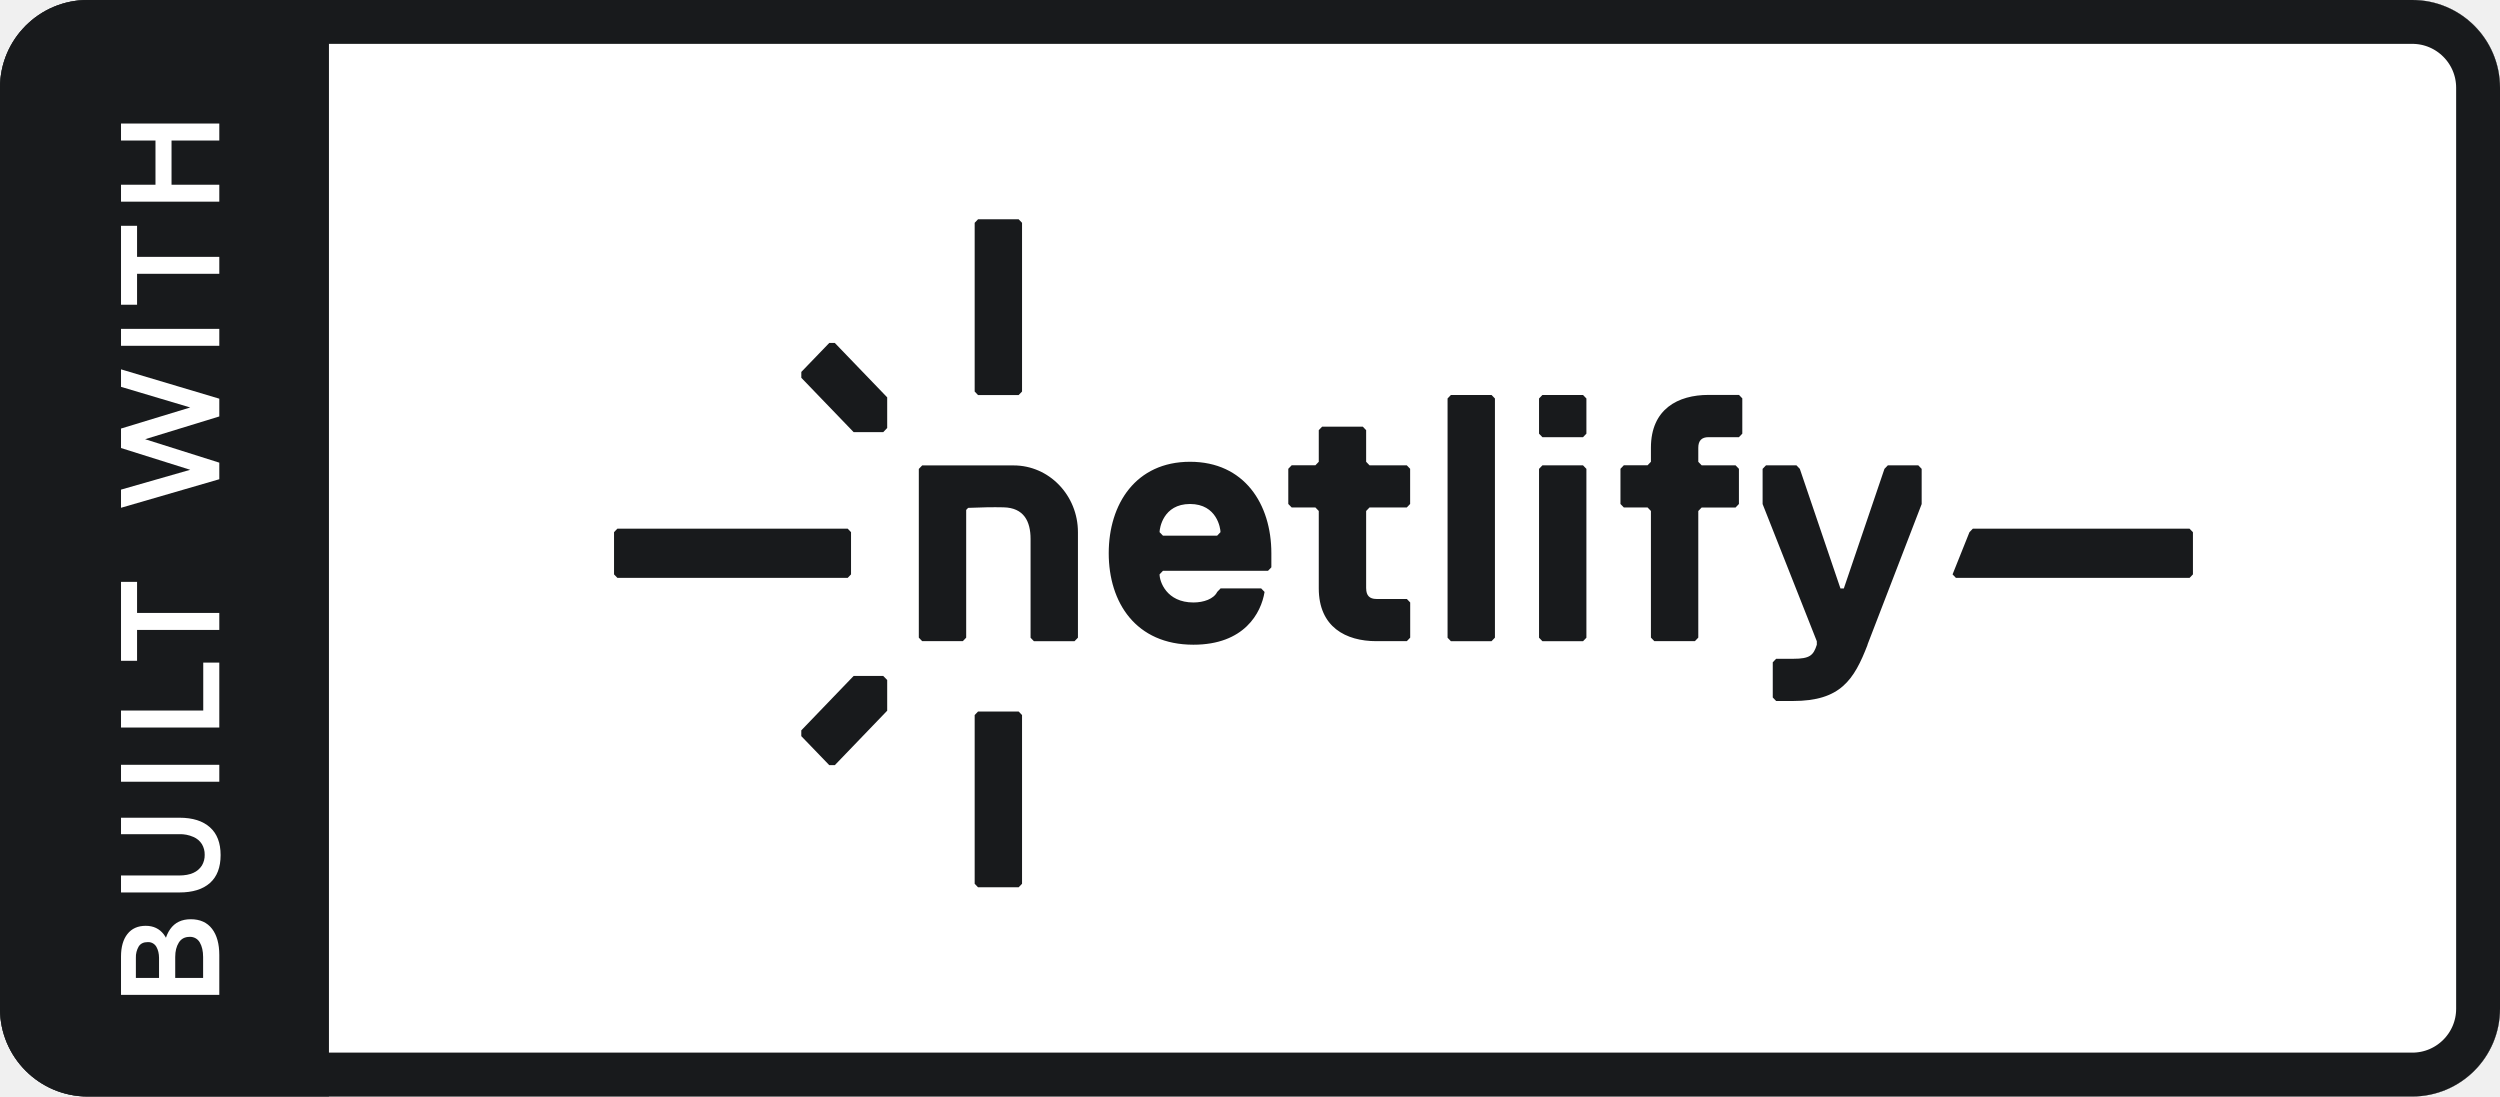
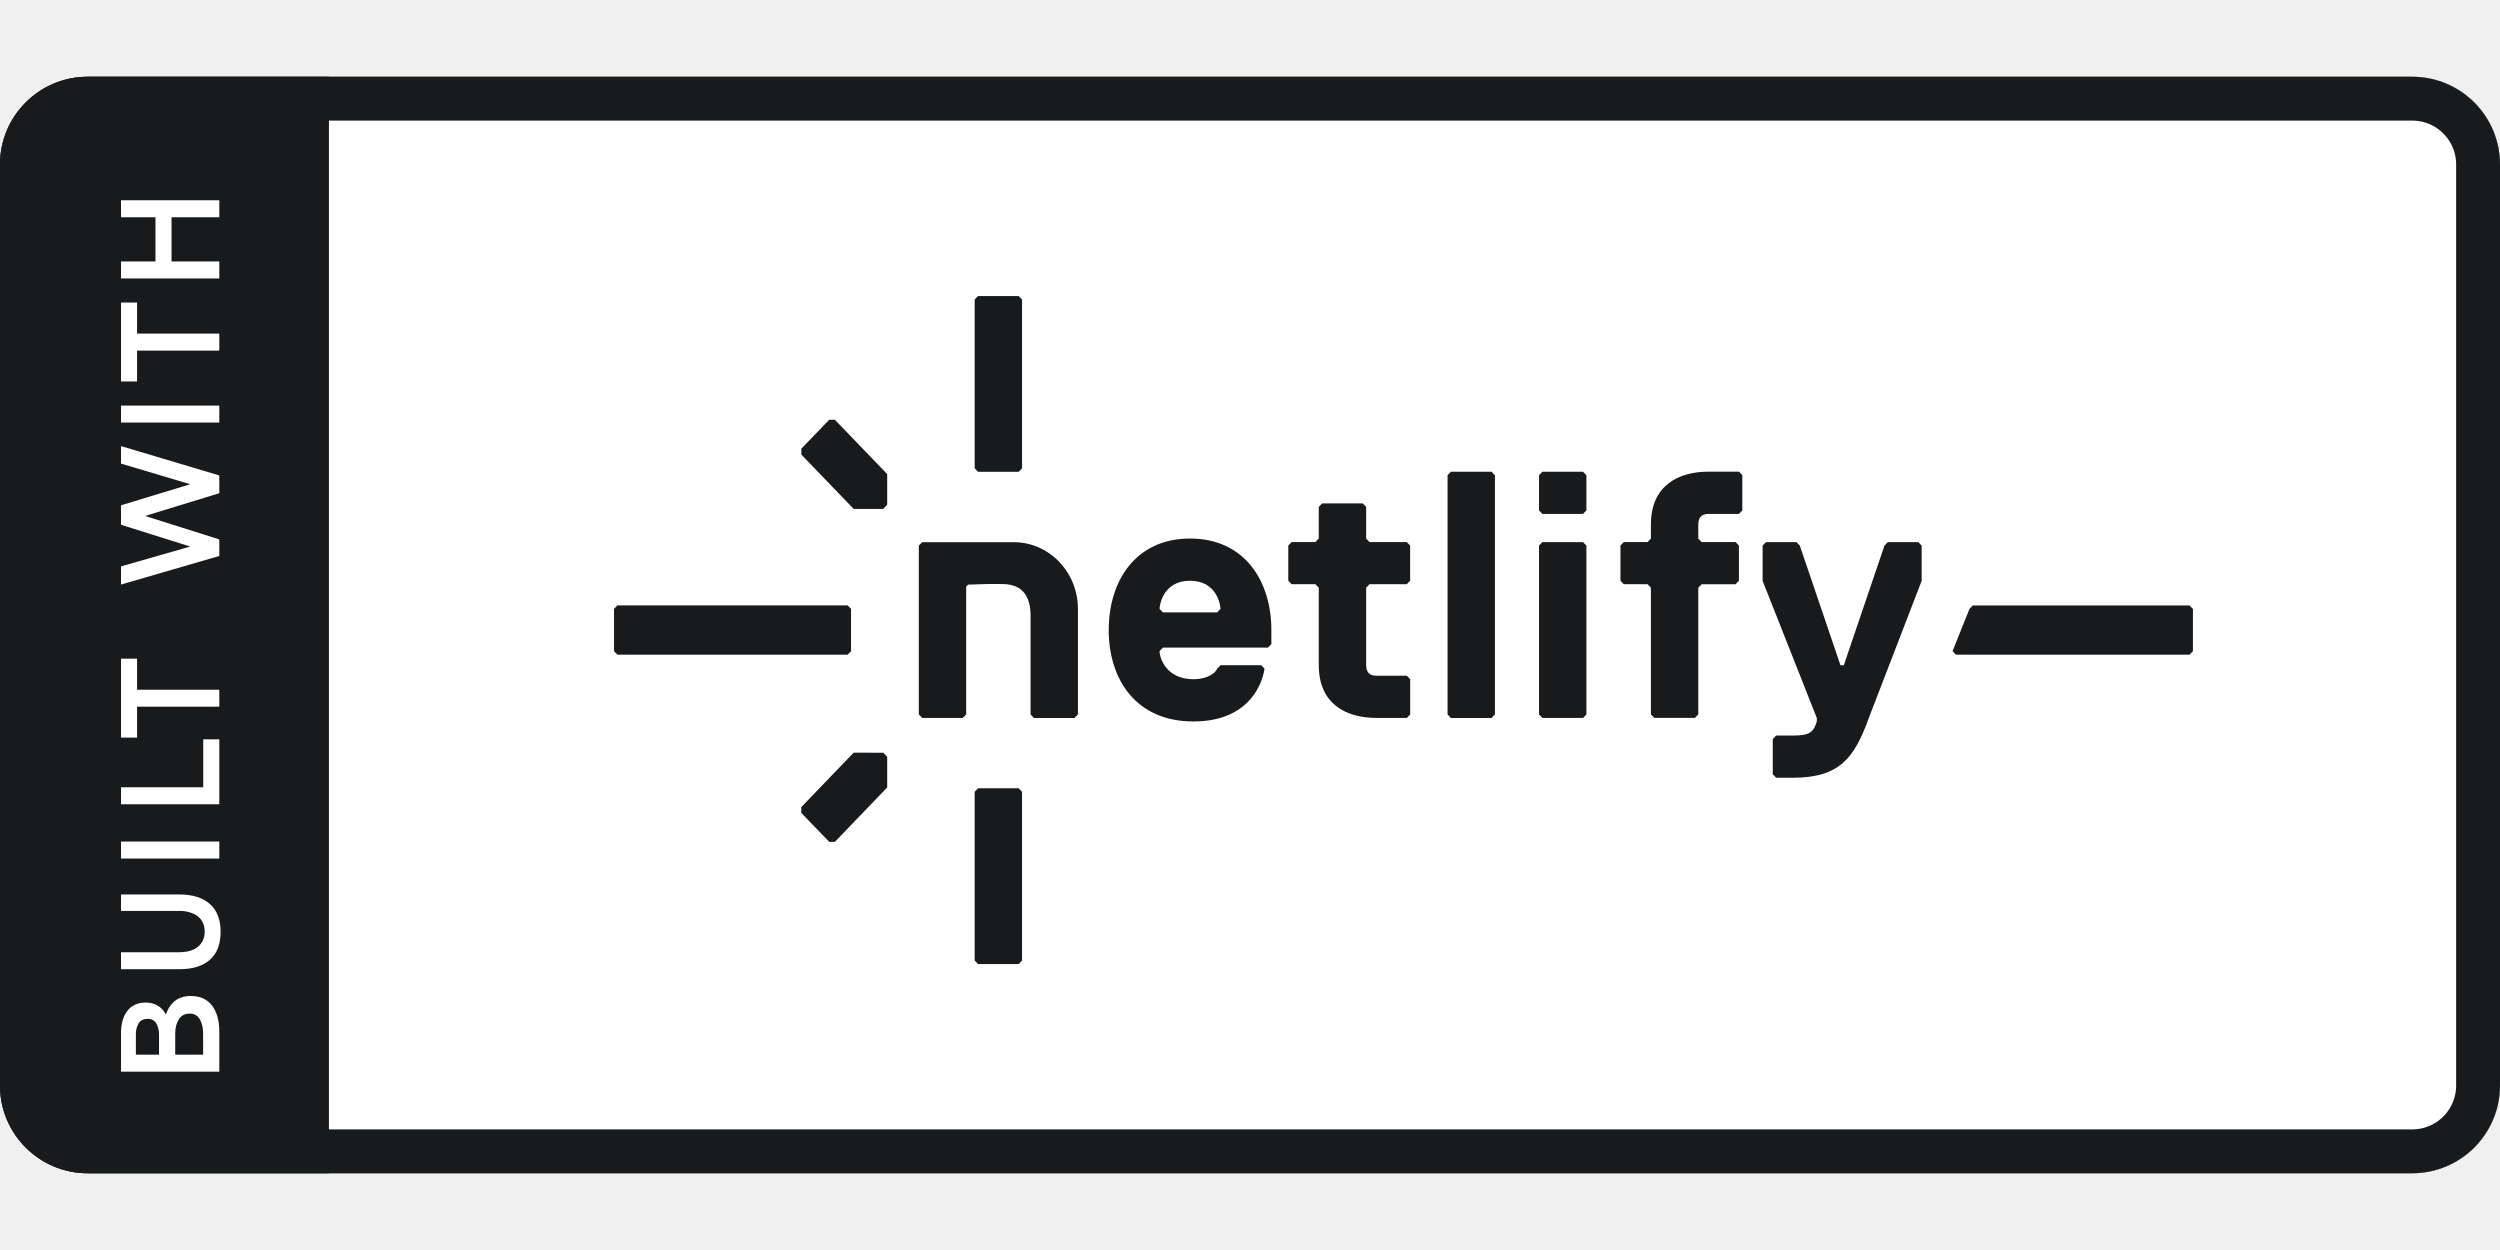
- <svg xmlns="http://www.w3.org/2000/svg" width="100%" height="100%" viewBox="0 0 114 50" version="1.1" xml:space="preserve" style="fill-rule:evenodd;clip-rule:evenodd;">
-   <g>
-     <clipPath id="_clip1">
-       <path d="M114,4L114,46C114,48.208 112.208,50 110,50L4,50C1.792,50 0,48.208 0,46L0,4C0,1.792 1.792,0 4,0L110,0C112.208,0 114,1.792 114,4Z" />
-     </clipPath>
-     <g clip-path="url(#_clip1)">
-       <path d="M114,4L114,46C114,48.208 112.208,50 110,50L4,50C1.792,50 0,48.208 0,46L0,4C0,1.792 1.792,0 4,0L110,0C112.208,0 114,1.792 114,4Z" style="fill:rgb(24,26,28);" />
-       <rect x="0" y="0" width="114" height="51" style="fill:white;fill-rule:nonzero;" />
+ <svg xmlns="http://www.w3.org/2000/svg" width="100%" height="100%" viewBox="0 0 360 180" version="1.1" xml:space="preserve" style="fill-rule:evenodd;clip-rule:evenodd;">
+   <g transform="matrix(1.05263,0,0,1.05263,-9.47368,-4.73684)">
+     <g transform="matrix(3,0,0,3,9,15)">
      <g>
-         <clipPath id="_clip2">
-           <rect x="28" y="10" width="72" height="30.46" />
+         <clipPath id="_clip1">
+           <path d="M114,4L114,46C114,48.208 112.208,50 110,50L4,50C1.792,50 0,48.208 0,46L0,4C0,1.792 1.792,0 4,0L110,0C112.208,0 114,1.792 114,4Z" />
        </clipPath>
-         <g clip-path="url(#_clip2)">
+         <g clip-path="url(#_clip1)">
+           <path d="M114,4L114,46C114,48.208 112.208,50 110,50L4,50C1.792,50 0,48.208 0,46L0,4C0,1.792 1.792,0 4,0L110,0C112.208,0 114,1.792 114,4Z" style="fill:rgb(24,26,28);" />
+           <rect x="0" y="0" width="114" height="51" style="fill:white;" />
          <path d="M44.445,40.3L44.445,32.606L44.598,32.446L46.451,32.446L46.605,32.606L46.605,40.3L46.451,40.46L44.598,40.46L44.445,40.3ZM44.445,17.854L44.445,10.16L44.598,10L46.451,10L46.605,10.16L46.605,17.854L46.451,18.014L44.598,18.014L44.445,17.854ZM38.068,34.89L37.814,34.89L36.539,33.568L36.539,33.304L38.927,30.822L40.276,30.824L40.456,31.008L40.456,32.408L38.068,34.891L38.068,34.89ZM36.54,17.226L36.54,16.96L37.814,15.639L38.068,15.639L40.456,18.119L40.456,19.516L40.276,19.706L38.927,19.706L36.539,17.226L36.54,17.226ZM28.154,24.106L38.654,24.106L38.807,24.266L38.807,26.192L38.654,26.352L28.154,26.352L28,26.192L28,24.266L28.154,24.106ZM99.844,24.109L99.998,24.269L99.998,26.192L99.844,26.352L89.19,26.352L89.037,26.192L89.807,24.268L89.961,24.108L99.844,24.108L99.844,24.109ZM49,29.24L47.147,29.24L46.994,29.08L46.994,24.577C46.994,23.775 46.691,23.154 45.76,23.134C45.28,23.122 44.733,23.134 44.147,23.159L44.058,23.252L44.058,29.077L43.905,29.237L42.052,29.237L41.898,29.077L41.898,21.383L42.052,21.223L46.221,21.223C47.841,21.223 49.154,22.586 49.154,24.268L49.154,29.078L49,29.237L49,29.24ZM57.974,25.87L57.82,26.03L53.03,26.03L52.876,26.19C52.876,26.51 53.186,27.473 54.422,27.473C54.885,27.473 55.348,27.313 55.504,26.992L55.658,26.832L57.51,26.832L57.664,26.992C57.51,27.954 56.738,29.399 54.419,29.399C51.794,29.399 50.558,27.475 50.558,25.227C50.558,22.98 51.794,21.057 54.266,21.057C56.738,21.057 57.974,22.98 57.974,25.227L57.974,25.87ZM55.655,24.266C55.655,24.106 55.502,22.982 54.265,22.982C53.03,22.982 52.876,24.106 52.876,24.266L53.03,24.426L55.502,24.426L55.655,24.266ZM62.298,26.832C62.298,27.154 62.452,27.313 62.762,27.313L64.152,27.313L64.305,27.473L64.305,29.077L64.151,29.237L62.761,29.237C61.372,29.237 60.136,28.594 60.136,26.83L60.136,23.3L59.982,23.14L58.9,23.14L58.746,22.981L58.746,21.377L58.9,21.217L59.982,21.217L60.136,21.057L60.136,19.615L60.29,19.455L62.142,19.455L62.296,19.615L62.296,21.058L62.45,21.218L64.149,21.218L64.302,21.377L64.302,22.981L64.149,23.141L62.449,23.141L62.296,23.301L62.296,26.829L62.298,26.831L62.298,26.832ZM68.015,29.24L66.162,29.24L66.009,29.08L66.009,18.17L66.162,18.011L68.015,18.011L68.169,18.171L68.169,29.077L68.015,29.237L68.015,29.24ZM72.186,19.935L70.334,19.935L70.18,19.775L70.18,18.171L70.334,18.011L72.186,18.011L72.34,18.171L72.34,19.775L72.186,19.935ZM72.186,29.239L70.334,29.239L70.18,29.079L70.18,21.38L70.334,21.22L72.186,21.22L72.34,21.38L72.34,29.08L72.186,29.24L72.186,29.239ZM79.449,18.17L79.449,19.775L79.295,19.935L77.905,19.935C77.596,19.935 77.442,20.095 77.442,20.415L77.442,21.059L77.596,21.219L79.142,21.219L79.295,21.378L79.295,22.982L79.142,23.142L77.596,23.142L77.442,23.302L77.442,29.075L77.289,29.235L75.436,29.235L75.282,29.075L75.282,23.3L75.129,23.14L74.046,23.14L73.893,22.981L73.893,21.377L74.046,21.217L75.129,21.217L75.282,21.057L75.282,20.415C75.282,18.651 76.518,18.008 77.908,18.008L79.298,18.008L79.451,18.168L79.449,18.17ZM85.163,29.399C84.544,31.003 83.927,31.965 81.765,31.965L80.992,31.965L80.838,31.805L80.838,30.201L80.992,30.041L81.765,30.041C82.538,30.041 82.691,29.882 82.847,29.401L82.847,29.241L80.375,22.985L80.375,21.38L80.529,21.22L81.919,21.22L82.072,21.38L83.925,26.835L84.078,26.835L85.931,21.38L86.085,21.22L87.475,21.22L87.628,21.38L87.628,22.985L85.156,29.4L85.163,29.398L85.163,29.399Z" style="fill:rgb(24,26,28);fill-rule:nonzero;" />
+           <rect x="0" y="0" width="15" height="50" style="fill:rgb(24,26,28);" />
+           <path d="M5.518,45.367L5.518,44.593L10,44.593L10,45.367L5.518,45.367ZM5.518,43.621C5.518,43.181 5.616,42.837 5.812,42.589C6.008,42.341 6.286,42.217 6.646,42.217C6.994,42.217 7.268,42.347 7.468,42.607C7.668,42.867 7.768,43.235 7.768,43.711L7.432,43.729C7.436,43.121 7.546,42.667 7.762,42.367C7.974,42.067 8.286,41.917 8.698,41.917C9.122,41.917 9.446,42.063 9.67,42.355C9.89,42.643 10,43.041 10,43.549L10,44.791L9.262,44.791L9.262,43.639C9.262,43.371 9.212,43.151 9.112,42.979C9.02,42.812 8.84,42.712 8.65,42.721C8.426,42.721 8.26,42.809 8.152,42.985C8.044,43.157 7.99,43.375 7.99,43.639L7.99,44.785L7.252,44.785L7.252,43.68C7.252,43.488 7.212,43.32 7.132,43.176C7.052,43.035 6.898,42.951 6.736,42.96C6.544,42.96 6.406,43.028 6.322,43.164C6.233,43.319 6.189,43.496 6.196,43.674L6.196,44.79L5.518,44.79L5.518,43.62L5.518,43.621ZM5.518,40.696L5.518,39.922L8.17,39.922C8.426,39.922 8.642,39.882 8.818,39.802C8.978,39.731 9.114,39.614 9.208,39.466C9.294,39.319 9.338,39.151 9.334,38.98C9.338,38.809 9.294,38.641 9.208,38.494C9.115,38.346 8.979,38.231 8.818,38.164C8.614,38.074 8.393,38.031 8.17,38.038L5.518,38.038L5.518,37.288L8.182,37.288C8.786,37.288 9.25,37.434 9.574,37.726C9.898,38.014 10.06,38.436 10.06,38.992C10.06,39.552 9.898,39.976 9.574,40.264C9.25,40.552 8.786,40.696 8.182,40.696L5.518,40.696ZM5.518,35.648L5.518,34.874L10,34.874L10,35.648L5.518,35.648ZM5.518,33.174L5.518,32.4L10,32.4L10,33.174L5.518,33.174ZM9.268,32.627L9.268,30.215L10,30.215L10,32.627L9.268,32.627ZM5.578,28.724L5.578,27.951L10,27.951L10,28.724L5.578,28.724ZM5.518,30.134L5.518,26.534L6.25,26.534L6.25,30.134L5.518,30.134ZM5.518,23.155L5.518,22.327L9.202,21.271L9.202,21.589L5.518,20.43L5.518,19.542L9.202,18.42L9.202,18.738L5.518,17.64L5.518,16.842L10,18.18L10,18.99L5.914,20.244L5.914,19.806L10,21.097L10,21.853L5.518,23.155ZM5.518,15.769L5.518,14.995L10,14.995L10,15.769L5.518,15.769ZM5.578,12.486L5.578,11.712L10,11.712L10,12.486L5.578,12.486ZM5.518,13.896L5.518,10.296L6.25,10.296L6.25,13.896L5.518,13.896ZM5.518,9.197L5.518,8.423L10,8.423L10,9.197L5.518,9.197ZM7.09,8.651L7.09,6.179L7.822,6.179L7.822,8.65L7.09,8.65L7.09,8.651ZM5.518,6.407L5.518,5.633L10,5.633L10,6.407L5.518,6.407Z" style="fill:white;fill-rule:nonzero;" />
        </g>
      </g>
-       <rect x="0" y="0" width="15" height="50" style="fill:rgb(24,26,28);fill-rule:nonzero;" />
-       <path d="M5.518,45.367L5.518,44.593L10,44.593L10,45.367L5.518,45.367ZM5.518,43.621C5.518,43.181 5.616,42.837 5.812,42.589C6.008,42.341 6.286,42.217 6.646,42.217C6.994,42.217 7.268,42.347 7.468,42.607C7.668,42.867 7.768,43.235 7.768,43.711L7.432,43.729C7.436,43.121 7.546,42.667 7.762,42.367C7.974,42.067 8.286,41.917 8.698,41.917C9.122,41.917 9.446,42.063 9.67,42.355C9.89,42.643 10,43.041 10,43.549L10,44.791L9.262,44.791L9.262,43.639C9.262,43.371 9.212,43.151 9.112,42.979C9.02,42.812 8.84,42.712 8.65,42.721C8.426,42.721 8.26,42.809 8.152,42.985C8.044,43.157 7.99,43.375 7.99,43.639L7.99,44.785L7.252,44.785L7.252,43.68C7.252,43.488 7.212,43.32 7.132,43.176C7.052,43.035 6.898,42.951 6.736,42.96C6.544,42.96 6.406,43.028 6.322,43.164C6.233,43.319 6.189,43.496 6.196,43.674L6.196,44.79L5.518,44.79L5.518,43.62L5.518,43.621ZM5.518,40.696L5.518,39.922L8.17,39.922C8.426,39.922 8.642,39.882 8.818,39.802C8.978,39.731 9.114,39.614 9.208,39.466C9.294,39.319 9.338,39.151 9.334,38.98C9.338,38.809 9.294,38.641 9.208,38.494C9.115,38.346 8.979,38.231 8.818,38.164C8.614,38.074 8.393,38.031 8.17,38.038L5.518,38.038L5.518,37.288L8.182,37.288C8.786,37.288 9.25,37.434 9.574,37.726C9.898,38.014 10.06,38.436 10.06,38.992C10.06,39.552 9.898,39.976 9.574,40.264C9.25,40.552 8.786,40.696 8.182,40.696L5.518,40.696ZM5.518,35.648L5.518,34.874L10,34.874L10,35.648L5.518,35.648ZM5.518,33.174L5.518,32.4L10,32.4L10,33.174L5.518,33.174ZM9.268,32.627L9.268,30.215L10,30.215L10,32.627L9.268,32.627ZM5.578,28.724L5.578,27.951L10,27.951L10,28.724L5.578,28.724ZM5.518,30.134L5.518,26.534L6.25,26.534L6.25,30.134L5.518,30.134ZM5.518,23.155L5.518,22.327L9.202,21.271L9.202,21.589L5.518,20.43L5.518,19.542L9.202,18.42L9.202,18.738L5.518,17.64L5.518,16.842L10,18.18L10,18.99L5.914,20.244L5.914,19.806L10,21.097L10,21.853L5.518,23.155ZM5.518,15.769L5.518,14.995L10,14.995L10,15.769L5.518,15.769ZM5.578,12.486L5.578,11.712L10,11.712L10,12.486L5.578,12.486ZM5.518,13.896L5.518,10.296L6.25,10.296L6.25,13.896L5.518,13.896ZM5.518,9.197L5.518,8.423L10,8.423L10,9.197L5.518,9.197ZM7.09,8.651L7.09,6.179L7.822,6.179L7.822,8.65L7.09,8.65L7.09,8.651ZM5.518,6.407L5.518,5.633L10,5.633L10,6.407L5.518,6.407Z" style="fill:white;fill-rule:nonzero;" />
+     </g>
+     <g transform="matrix(3,0,0,3,9,15)">
+       <path d="M113,4L113,46C113,47.656 111.656,49 110,49L4,49C2.344,49 1,47.656 1,46L1,4C1,2.344 2.344,1 4,1L110,1C111.656,1 113,2.344 113,4Z" style="fill:none;stroke:rgb(24,26,28);stroke-width:2px;" />
    </g>
  </g>
-   <path d="M113,4L113,46C113,47.656 111.656,49 110,49L4,49C2.344,49 1,47.656 1,46L1,4C1,2.344 2.344,1 4,1L110,1C111.656,1 113,2.344 113,4Z" style="fill:none;stroke:rgb(24,26,28);stroke-width:2px;" />
</svg>
